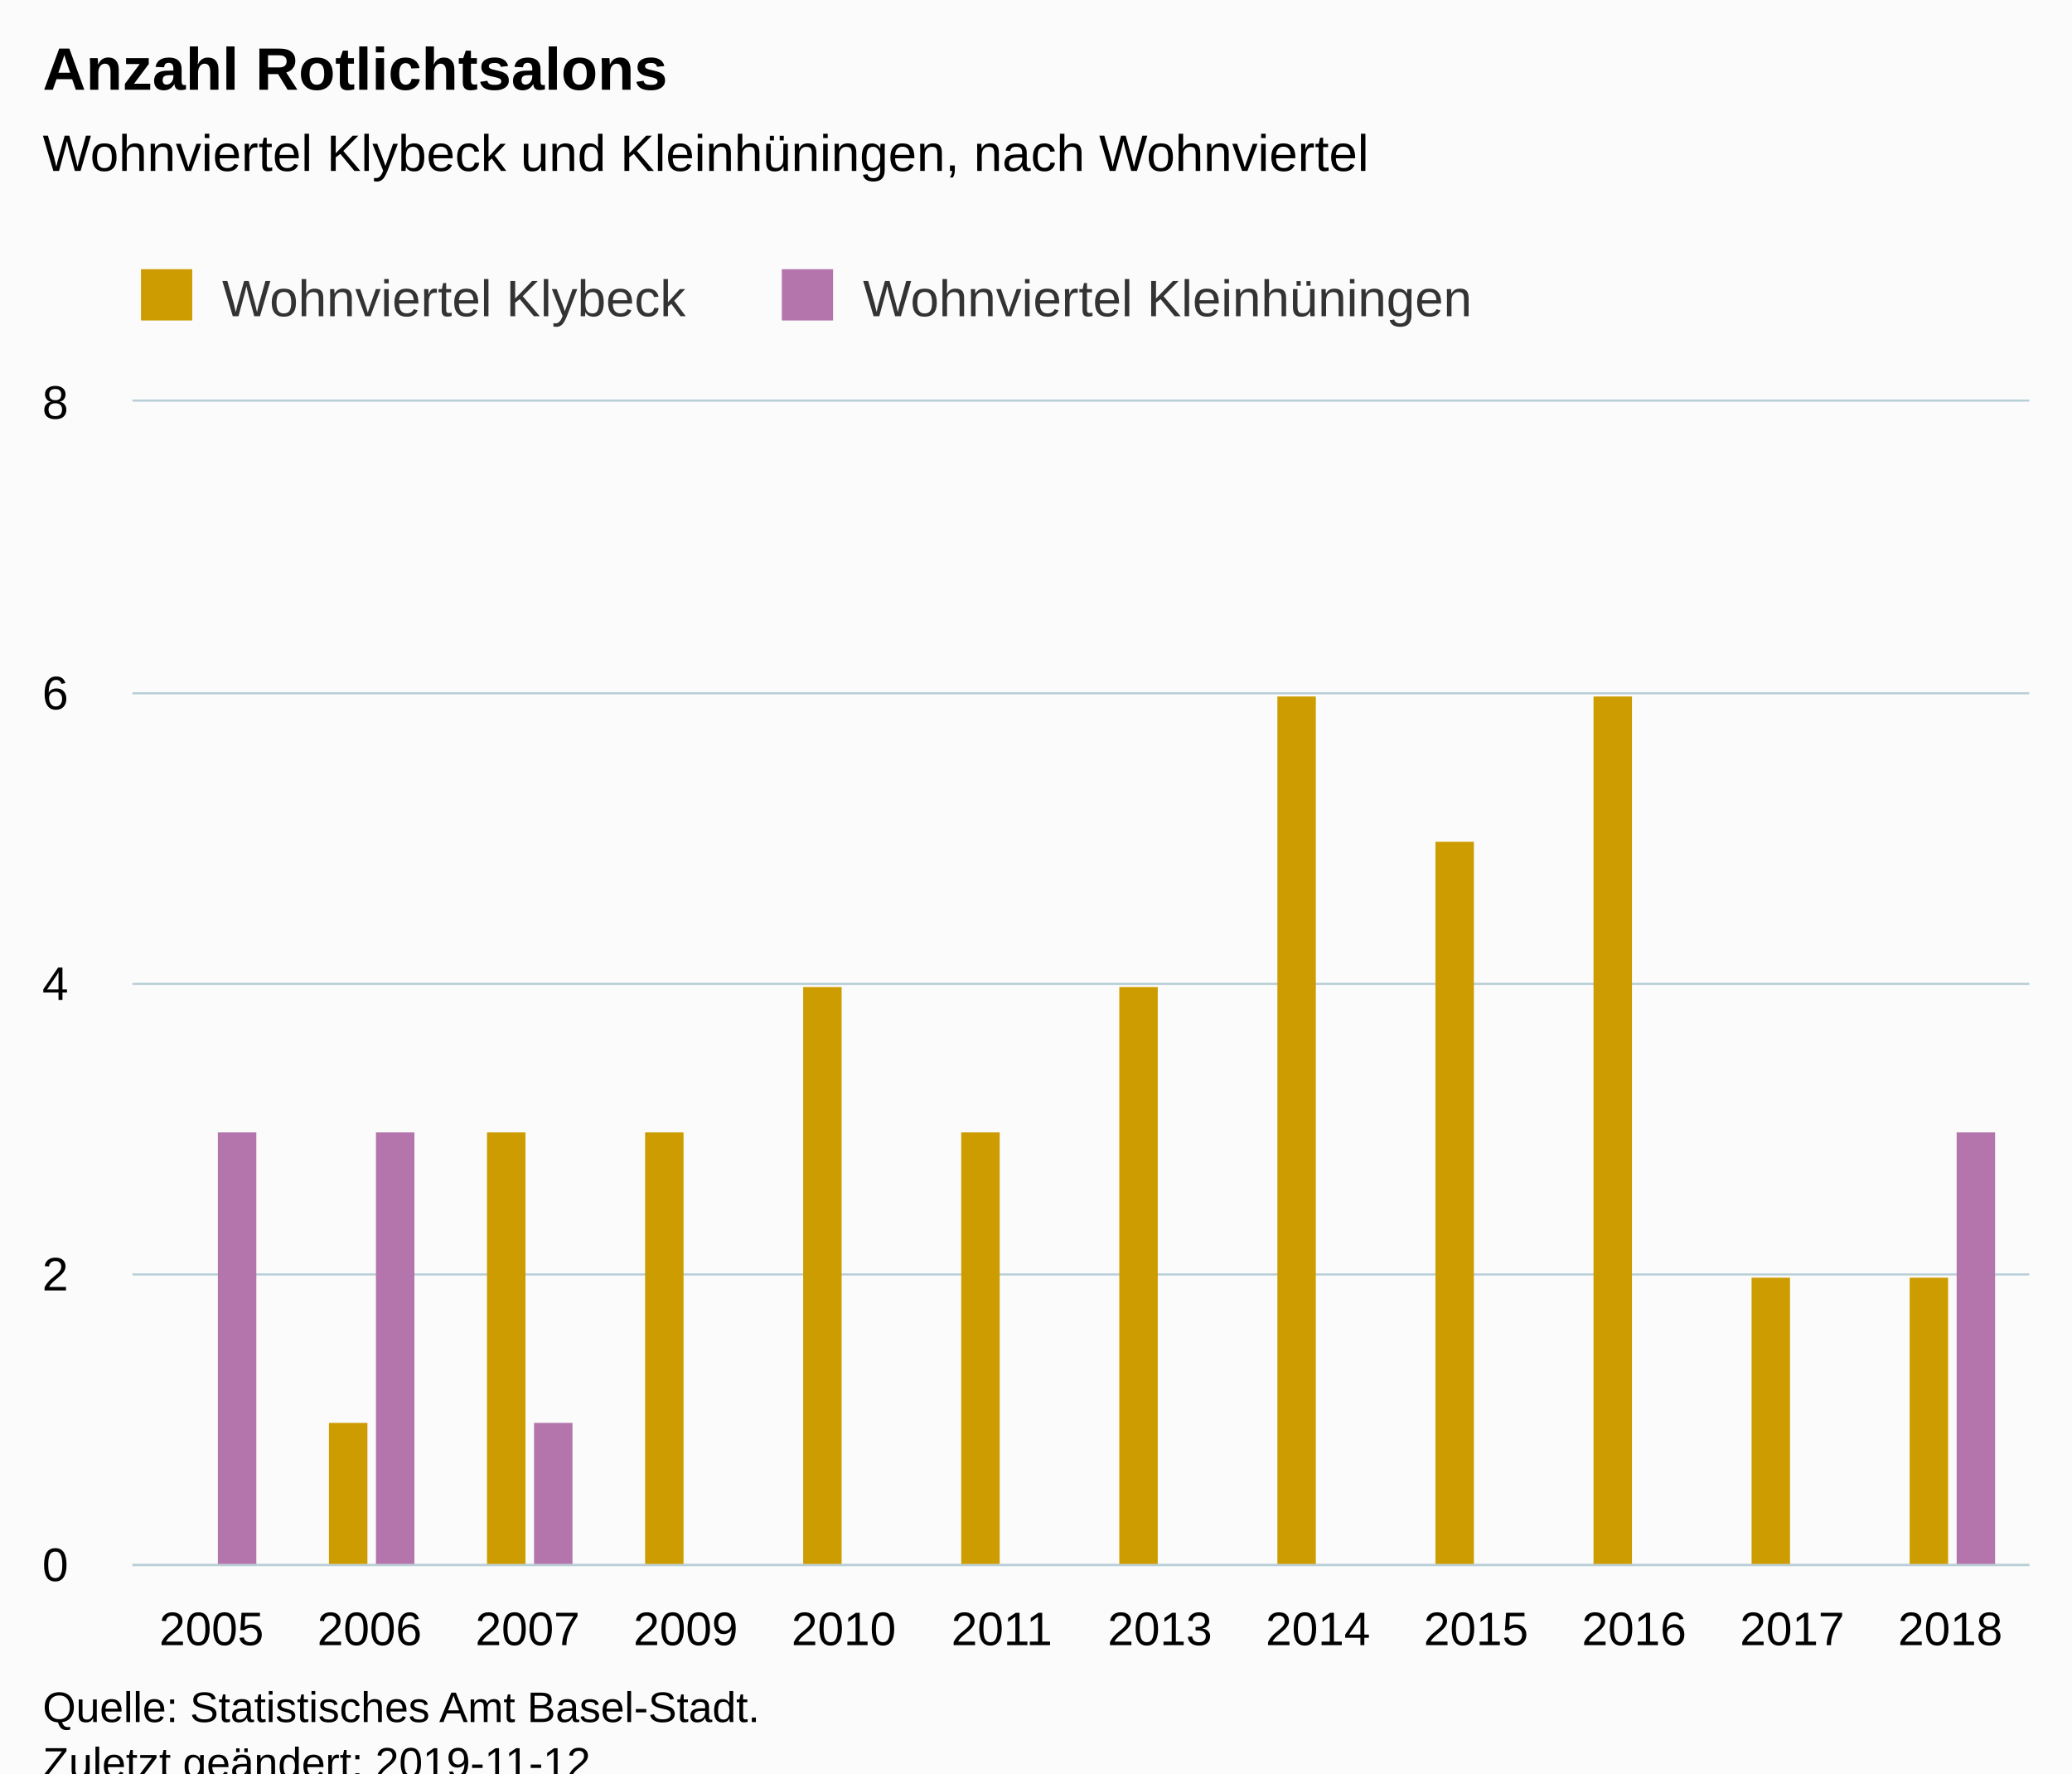
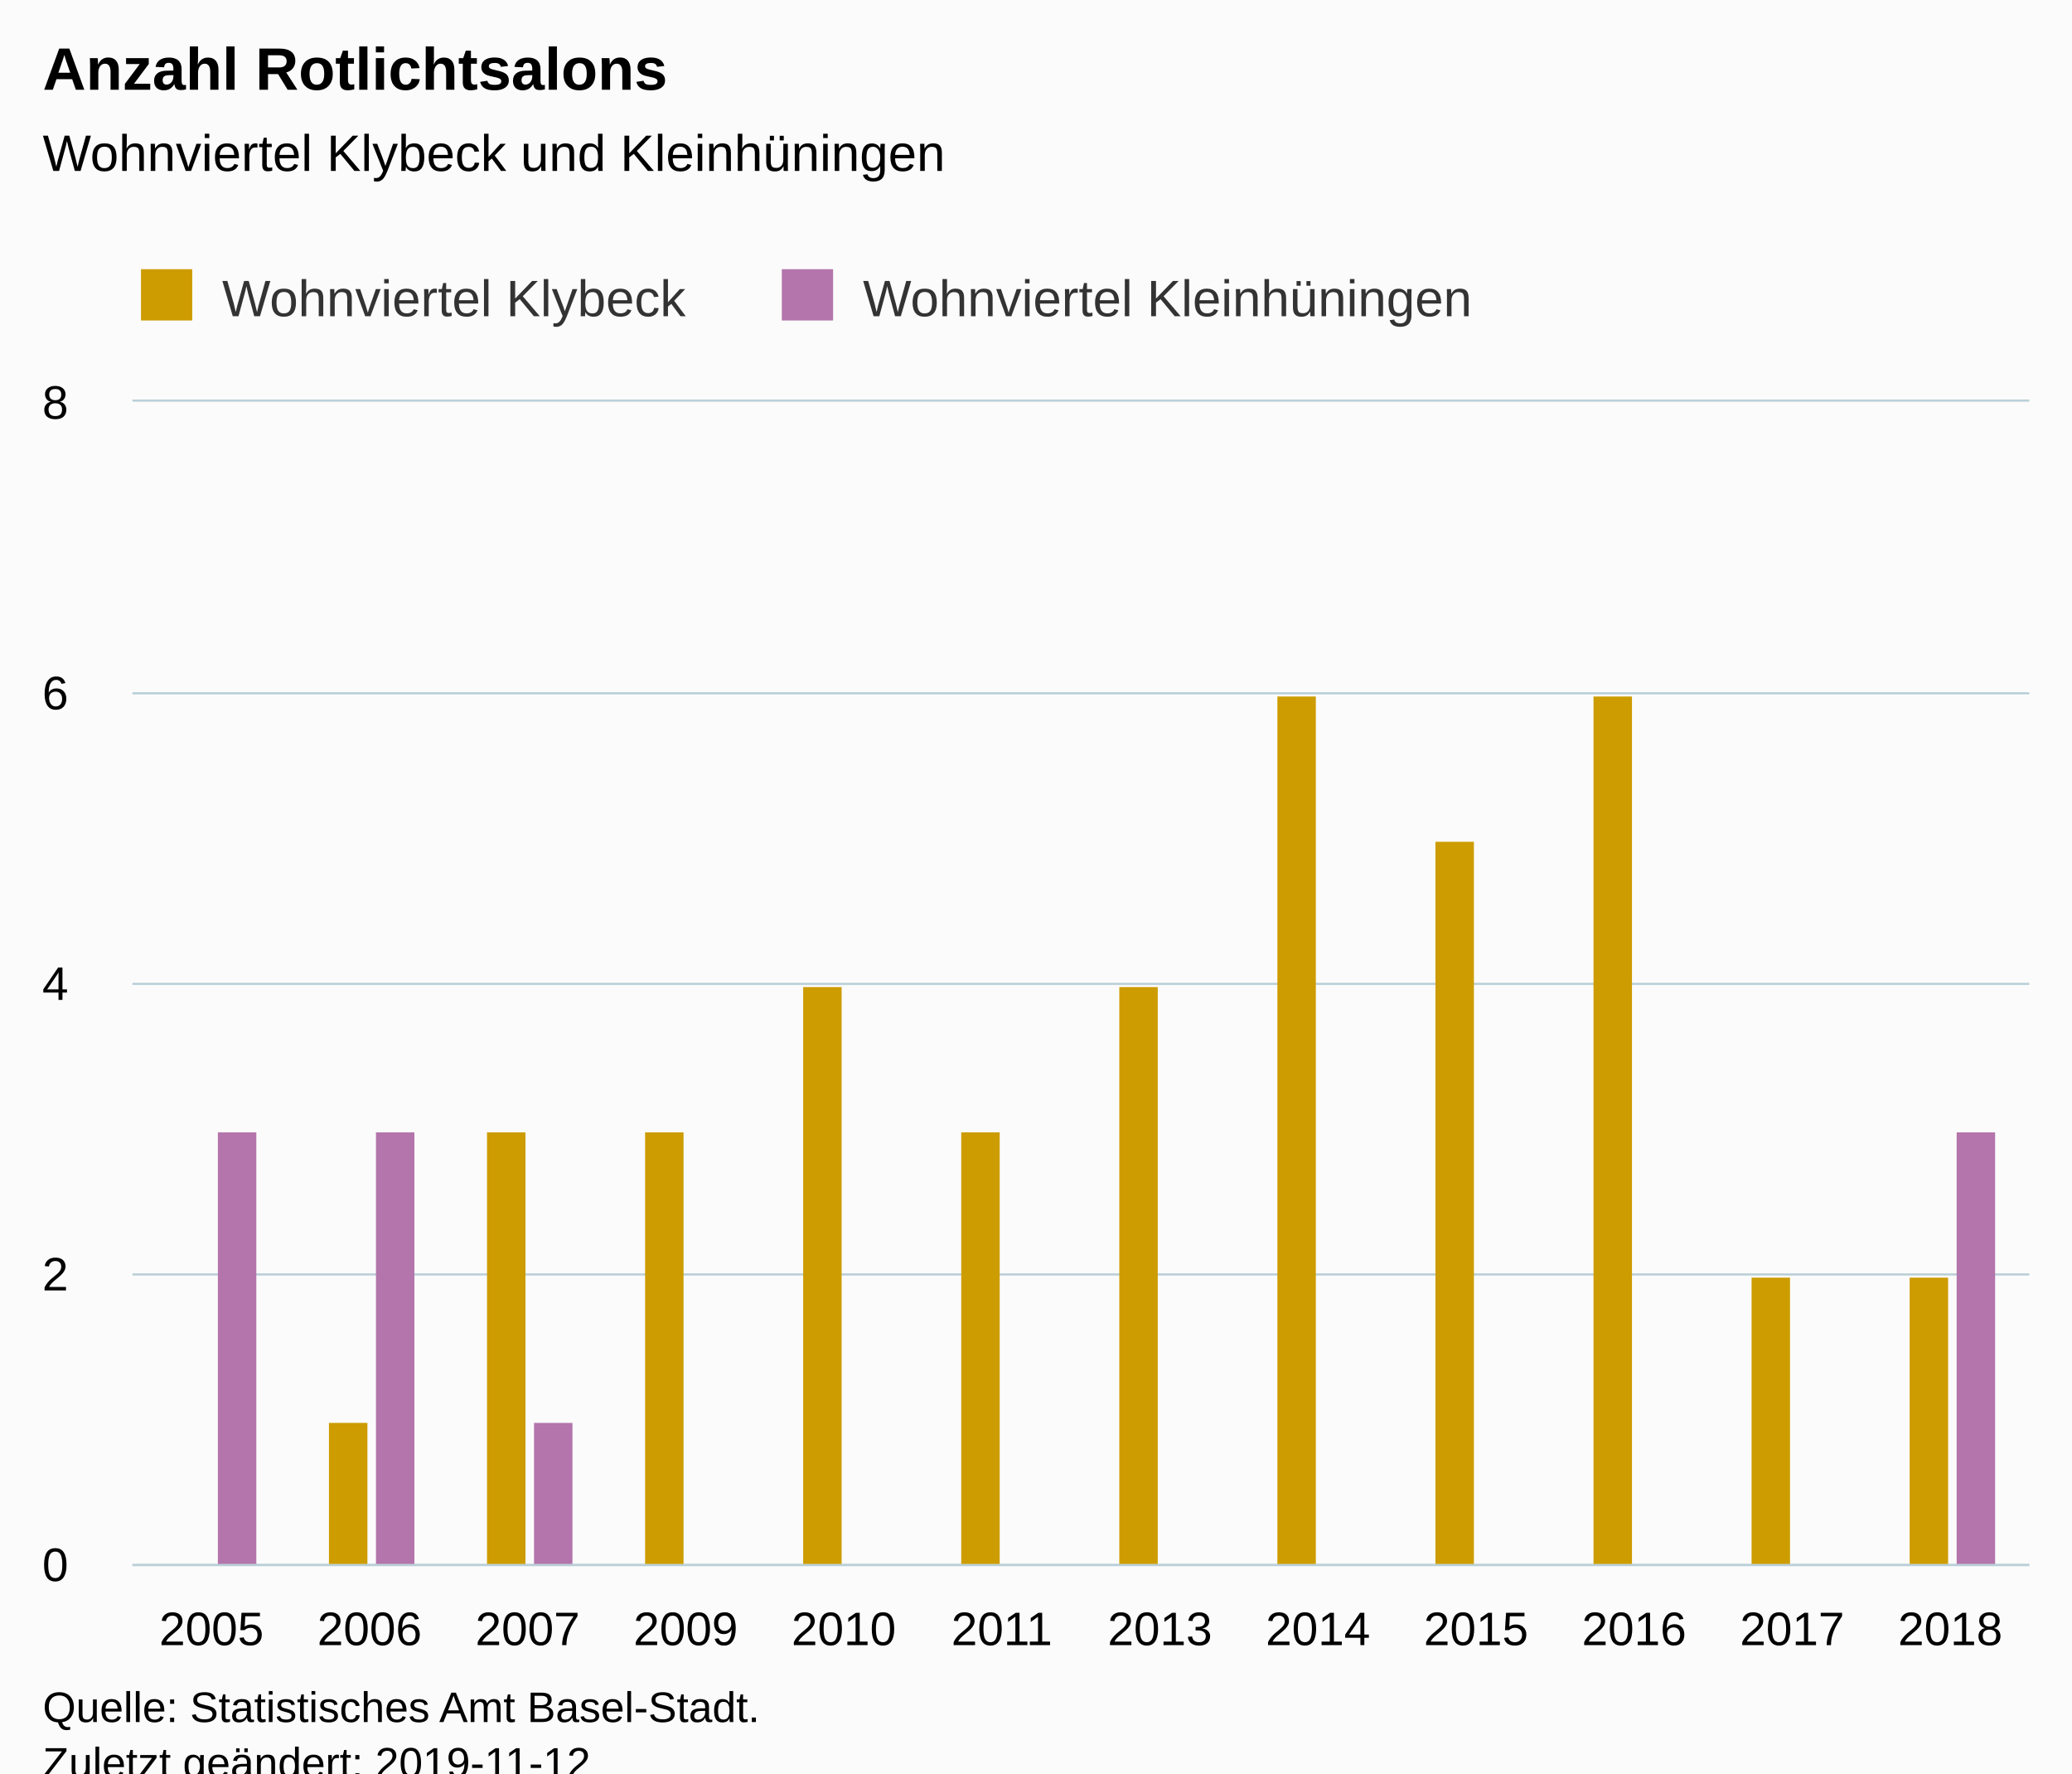
<svg xmlns="http://www.w3.org/2000/svg" version="1.1" class="highcharts-root" style="font-family:Arial;font-size:12px;" viewBox="0 0 485 415">
  <defs>
-     <clipPath id="highcharts-f5tfdqq-6">
+     <clipPath id="highcharts-j8rdr05-6">
      <rect x="0" y="0" width="444" height="272" fill="none" />
    </clipPath>
-     <clipPath id="highcharts-f5tfdqq-7">
+     <clipPath id="highcharts-j8rdr05-7">
      <rect x="0" y="0" width="444" height="272" fill="none" />
    </clipPath>
  </defs>
  <rect fill="#fbfbfb" class="highcharts-background" x="0" y="0" width="485" height="428" rx="0" ry="0" />
  <rect fill="none" class="highcharts-plot-background" x="31" y="94" width="444" height="272" />
  <g class="highcharts-pane-group" data-z-index="0" />
  <g class="highcharts-grid highcharts-xaxis-grid " data-z-index="1">
    <path fill="none" data-z-index="1" class="highcharts-grid-line" d="M 67.5 94 L 67.5 366" opacity="1" />
    <path fill="none" data-z-index="1" class="highcharts-grid-line" d="M 104.5 94 L 104.5 366" opacity="1" />
    <path fill="none" data-z-index="1" class="highcharts-grid-line" d="M 141.5 94 L 141.5 366" opacity="1" />
    <path fill="none" data-z-index="1" class="highcharts-grid-line" d="M 178.5 94 L 178.5 366" opacity="1" />
    <path fill="none" data-z-index="1" class="highcharts-grid-line" d="M 215.5 94 L 215.5 366" opacity="1" />
    <path fill="none" data-z-index="1" class="highcharts-grid-line" d="M 252.5 94 L 252.5 366" opacity="1" />
    <path fill="none" data-z-index="1" class="highcharts-grid-line" d="M 289.5 94 L 289.5 366" opacity="1" />
    <path fill="none" data-z-index="1" class="highcharts-grid-line" d="M 326.5 94 L 326.5 366" opacity="1" />
    <path fill="none" data-z-index="1" class="highcharts-grid-line" d="M 363.5 94 L 363.5 366" opacity="1" />
    <path fill="none" data-z-index="1" class="highcharts-grid-line" d="M 400.5 94 L 400.5 366" opacity="1" />
    <path fill="none" data-z-index="1" class="highcharts-grid-line" d="M 437.5 94 L 437.5 366" opacity="1" />
    <path fill="none" data-z-index="1" class="highcharts-grid-line" d="M 474.5 94 L 474.5 366" opacity="1" />
    <path fill="none" data-z-index="1" class="highcharts-grid-line" d="M 30.5 94 L 30.5 366" opacity="1" />
  </g>
  <g class="highcharts-grid highcharts-yaxis-grid " data-z-index="1">
    <path fill="none" stroke="#B9CFD7" stroke-width="0.5" data-z-index="1" class="highcharts-grid-line" d="M 31 366.25 L 475 366.25" opacity="1" />
    <path fill="none" stroke="#B9CFD7" stroke-width="0.5" data-z-index="1" class="highcharts-grid-line" d="M 31 298.25 L 475 298.25" opacity="1" />
    <path fill="none" stroke="#B9CFD7" stroke-width="0.5" data-z-index="1" class="highcharts-grid-line" d="M 31 230.25 L 475 230.25" opacity="1" />
    <path fill="none" stroke="#B9CFD7" stroke-width="0.5" data-z-index="1" class="highcharts-grid-line" d="M 31 162.25 L 475 162.25" opacity="1" />
    <path fill="none" stroke="#B9CFD7" stroke-width="0.5" data-z-index="1" class="highcharts-grid-line" d="M 31 93.75 L 475 93.75" opacity="1" />
  </g>
  <rect fill="none" class="highcharts-plot-border" data-z-index="1" x="31" y="94" width="444" height="272" />
  <g class="highcharts-axis highcharts-xaxis " data-z-index="2">
    <path fill="none" class="highcharts-axis-line" stroke="#B9CFD7" stroke-width="0.5" data-z-index="7" d="M 31 366.25 L 475 366.25" />
  </g>
  <g class="highcharts-axis highcharts-yaxis " data-z-index="2">
    <path fill="none" class="highcharts-axis-line" data-z-index="7" d="M 31 94 L 31 366" />
  </g>
  <g class="highcharts-series-group" data-z-index="3">
-     <g data-z-index="0.1" class="highcharts-series highcharts-series-0 highcharts-column-series " transform="translate(31,94) scale(1 1)" clip-path="url(#highcharts-f5tfdqq-7)">
+     <g data-z-index="0.1" class="highcharts-series highcharts-series-0 highcharts-column-series " transform="translate(31,94) scale(1 1)" clip-path="url(#highcharts-j8rdr05-7)">
      <rect x="46" y="239" width="9" height="34" fill="#cd9c00" class="highcharts-point" />
      <rect x="83" y="171" width="9" height="102" fill="#cd9c00" class="highcharts-point" />
      <rect x="120" y="171" width="9" height="102" fill="#cd9c00" class="highcharts-point" />
      <rect x="157" y="137" width="9" height="136" fill="#cd9c00" class="highcharts-point" />
      <rect x="194" y="171" width="9" height="102" fill="#cd9c00" class="highcharts-point" />
      <rect x="231" y="137" width="9" height="136" fill="#cd9c00" class="highcharts-point" />
      <rect x="268" y="69" width="9" height="204" fill="#cd9c00" class="highcharts-point" />
      <rect x="305" y="103" width="9" height="170" fill="#cd9c00" class="highcharts-point" />
      <rect x="342" y="69" width="9" height="204" fill="#cd9c00" class="highcharts-point" />
      <rect x="379" y="205" width="9" height="68" fill="#cd9c00" class="highcharts-point" />
      <rect x="416" y="205" width="9" height="68" fill="#cd9c00" class="highcharts-point" />
    </g>
    <g data-z-index="0.1" class="highcharts-markers highcharts-series-0 highcharts-column-series " transform="translate(31,94) scale(1 1)" clip-path="none" />
-     <g data-z-index="0.1" class="highcharts-series highcharts-series-1 highcharts-column-series " transform="translate(31,94) scale(1 1)" clip-path="url(#highcharts-f5tfdqq-7)">
+     <g data-z-index="0.1" class="highcharts-series highcharts-series-1 highcharts-column-series " transform="translate(31,94) scale(1 1)" clip-path="url(#highcharts-j8rdr05-7)">
      <rect x="20" y="171" width="9" height="102" fill="#b375ab" class="highcharts-point" />
      <rect x="57" y="171" width="9" height="102" fill="#b375ab" class="highcharts-point" />
      <rect x="94" y="239" width="9" height="34" fill="#b375ab" class="highcharts-point" />
      <rect x="427" y="171" width="9" height="102" fill="#b375ab" class="highcharts-point" />
    </g>
    <g data-z-index="0.1" class="highcharts-markers highcharts-series-1 highcharts-column-series " transform="translate(31,94) scale(1 1)" clip-path="none" />
  </g>
  <text x="10" text-anchor="start" class="highcharts-title" data-z-index="4" style="color:#000000;font-size:14px;font-weight:bold;fill:#000000;" y="21">
    <tspan>Anzahl Rotlichtsalons</tspan>
  </text>
  <text x="10" text-anchor="start" class="highcharts-subtitle" data-z-index="4" style="color:#000000;font-size:12px;font-weight:normal;font-family:Arial;fill:#000000;" y="40">
-     <tspan>Wohnviertel Klybeck und Kleinhüningen, nach Wohnviertel</tspan>
+     <tspan>Wohnviertel Klybeck und Kleinhüningen</tspan>
  </text>
  <g class="highcharts-legend" data-z-index="7" transform="translate(23,56)">
    <rect fill="none" class="highcharts-legend-box" rx="0" ry="0" x="0" y="0" width="334" height="26" visibility="visible" />
    <g data-z-index="1">
      <g>
        <g class="highcharts-legend-item highcharts-column-series highcharts-color-undefined highcharts-series-0" data-z-index="1" transform="translate(8,3)">
          <text x="21" style="color:#333333;font-size:12px;font-weight:normal;cursor:pointer;fill:#333333;" text-anchor="start" data-z-index="2" y="15">
            <tspan>Wohnviertel Klybeck</tspan>
          </text>
          <rect x="2" y="4" width="12" height="12" fill="#cd9c00" class="highcharts-point" data-z-index="3" />
        </g>
        <g class="highcharts-legend-item highcharts-column-series highcharts-color-undefined highcharts-series-1" data-z-index="1" transform="translate(158,3)">
          <text x="21" y="15" style="color:#333333;font-size:12px;font-weight:normal;cursor:pointer;fill:#333333;" text-anchor="start" data-z-index="2">
            <tspan>Wohnviertel Kleinhüningen</tspan>
          </text>
          <rect x="2" y="4" width="12" height="12" fill="#b375ab" class="highcharts-point" data-z-index="3" />
        </g>
      </g>
    </g>
  </g>
  <g class="highcharts-axis-labels highcharts-xaxis-labels " data-z-index="7">
    <text x="49.5" style="color:#000000;cursor:default;font-size:11px;fill:#000000;" text-anchor="middle" transform="translate(0,0)" y="385" opacity="1">2005</text>
    <text x="86.5" style="color:#000000;cursor:default;font-size:11px;fill:#000000;" text-anchor="middle" transform="translate(0,0)" y="385" opacity="1">2006</text>
    <text x="123.5" style="color:#000000;cursor:default;font-size:11px;fill:#000000;" text-anchor="middle" transform="translate(0,0)" y="385" opacity="1">2007</text>
    <text x="160.5" style="color:#000000;cursor:default;font-size:11px;fill:#000000;" text-anchor="middle" transform="translate(0,0)" y="385" opacity="1">2009</text>
    <text x="197.5" style="color:#000000;cursor:default;font-size:11px;fill:#000000;" text-anchor="middle" transform="translate(0,0)" y="385" opacity="1">2010</text>
    <text x="234.5" style="color:#000000;cursor:default;font-size:11px;fill:#000000;" text-anchor="middle" transform="translate(0,0)" y="385" opacity="1">2011</text>
    <text x="271.5" style="color:#000000;cursor:default;font-size:11px;fill:#000000;" text-anchor="middle" transform="translate(0,0)" y="385" opacity="1">2013</text>
    <text x="308.5" style="color:#000000;cursor:default;font-size:11px;fill:#000000;" text-anchor="middle" transform="translate(0,0)" y="385" opacity="1">2014</text>
    <text x="345.5" style="color:#000000;cursor:default;font-size:11px;fill:#000000;" text-anchor="middle" transform="translate(0,0)" y="385" opacity="1">2015</text>
    <text x="382.5" style="color:#000000;cursor:default;font-size:11px;fill:#000000;" text-anchor="middle" transform="translate(0,0)" y="385" opacity="1">2016</text>
    <text x="419.5" style="color:#000000;cursor:default;font-size:11px;fill:#000000;" text-anchor="middle" transform="translate(0,0)" y="385" opacity="1">2017</text>
    <text x="456.5" style="color:#000000;cursor:default;font-size:11px;fill:#000000;" text-anchor="middle" transform="translate(0,0)" y="385" opacity="1">2018</text>
  </g>
  <g class="highcharts-axis-labels highcharts-yaxis-labels " data-z-index="7">
    <text x="16" style="color:#000000;cursor:default;font-size:11px;fill:#000000;" text-anchor="end" transform="translate(0,0)" y="370" opacity="1">0</text>
    <text x="16" style="color:#000000;cursor:default;font-size:11px;fill:#000000;" text-anchor="end" transform="translate(0,0)" y="302" opacity="1">2</text>
    <text x="16" style="color:#000000;cursor:default;font-size:11px;fill:#000000;" text-anchor="end" transform="translate(0,0)" y="234" opacity="1">4</text>
    <text x="16" style="color:#000000;cursor:default;font-size:11px;fill:#000000;" text-anchor="end" transform="translate(0,0)" y="166" opacity="1">6</text>
    <text x="16" style="color:#000000;cursor:default;font-size:11px;fill:#000000;" text-anchor="end" transform="translate(0,0)" y="98" opacity="1">8</text>
  </g>
  <text x="10" class="highcharts-credits" text-anchor="start" data-z-index="8" style="cursor:default;color:#000000;font-size:10px;fill:#000000;" y="403">
    <tspan>Quelle: Statistisches Amt Basel-Stadt.</tspan>
    <tspan x="10" dy="13">Zuletzt geändert: 2019-11-12</tspan>
  </text>
</svg>
